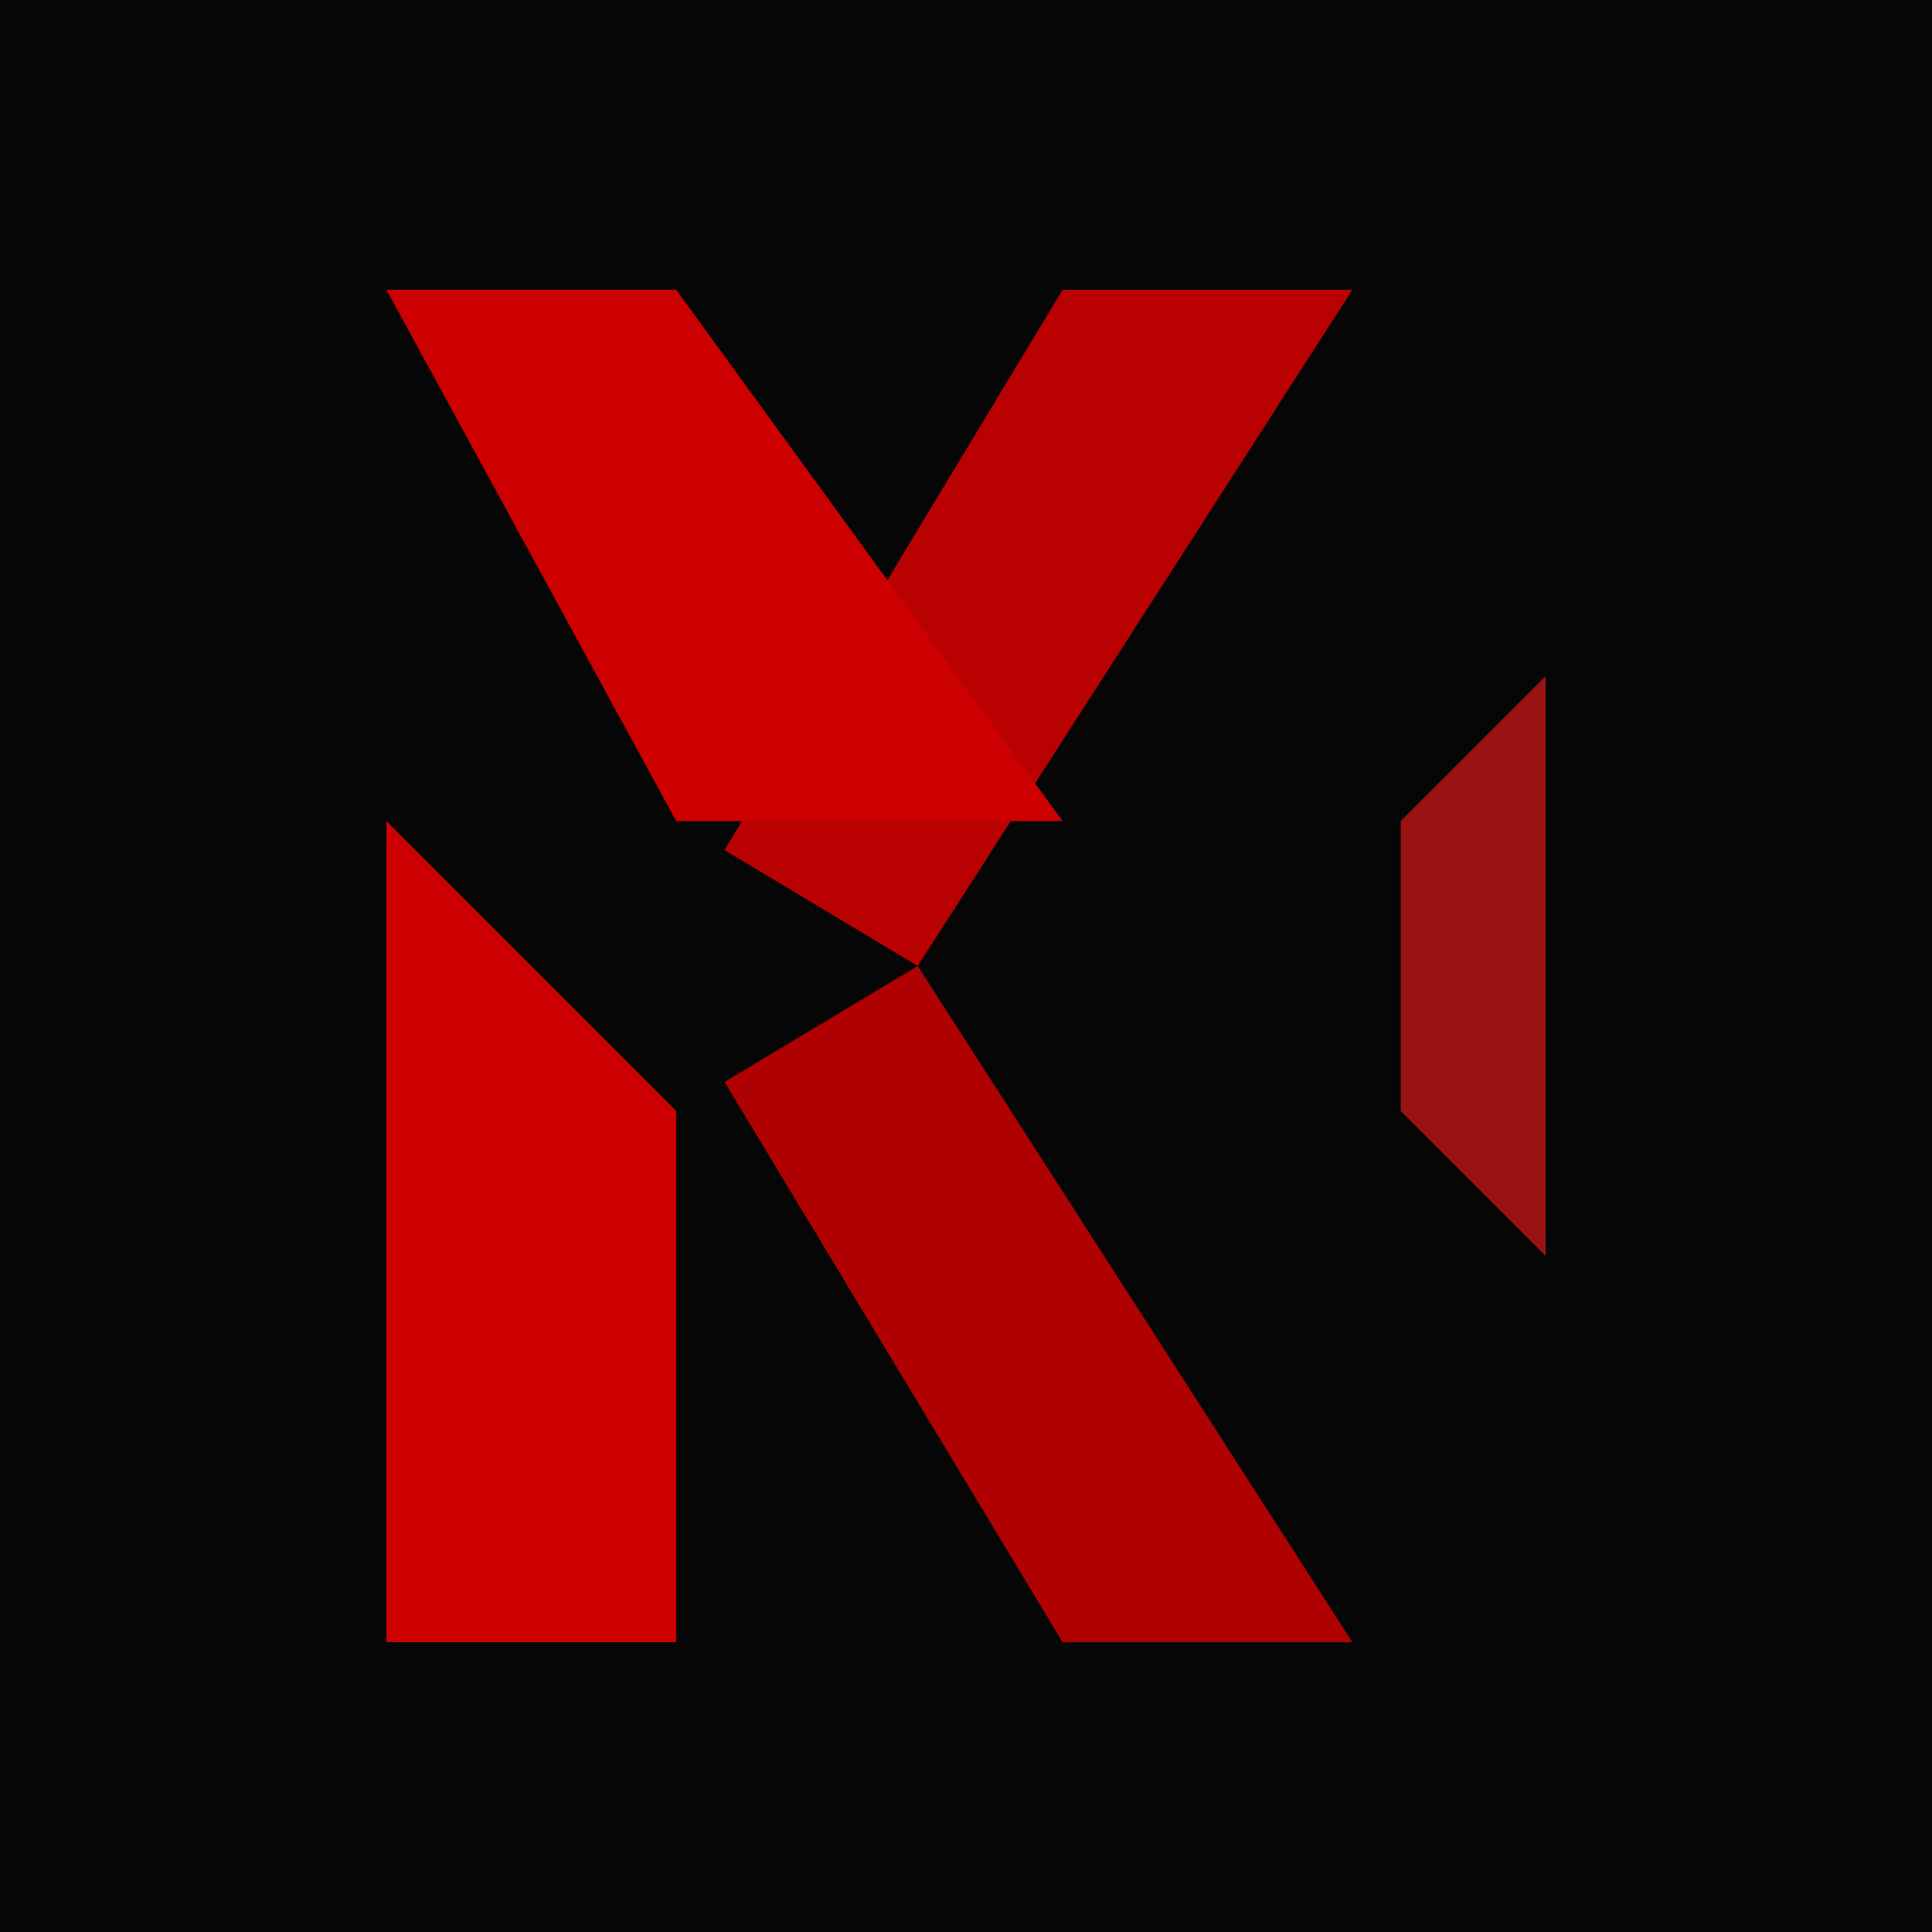
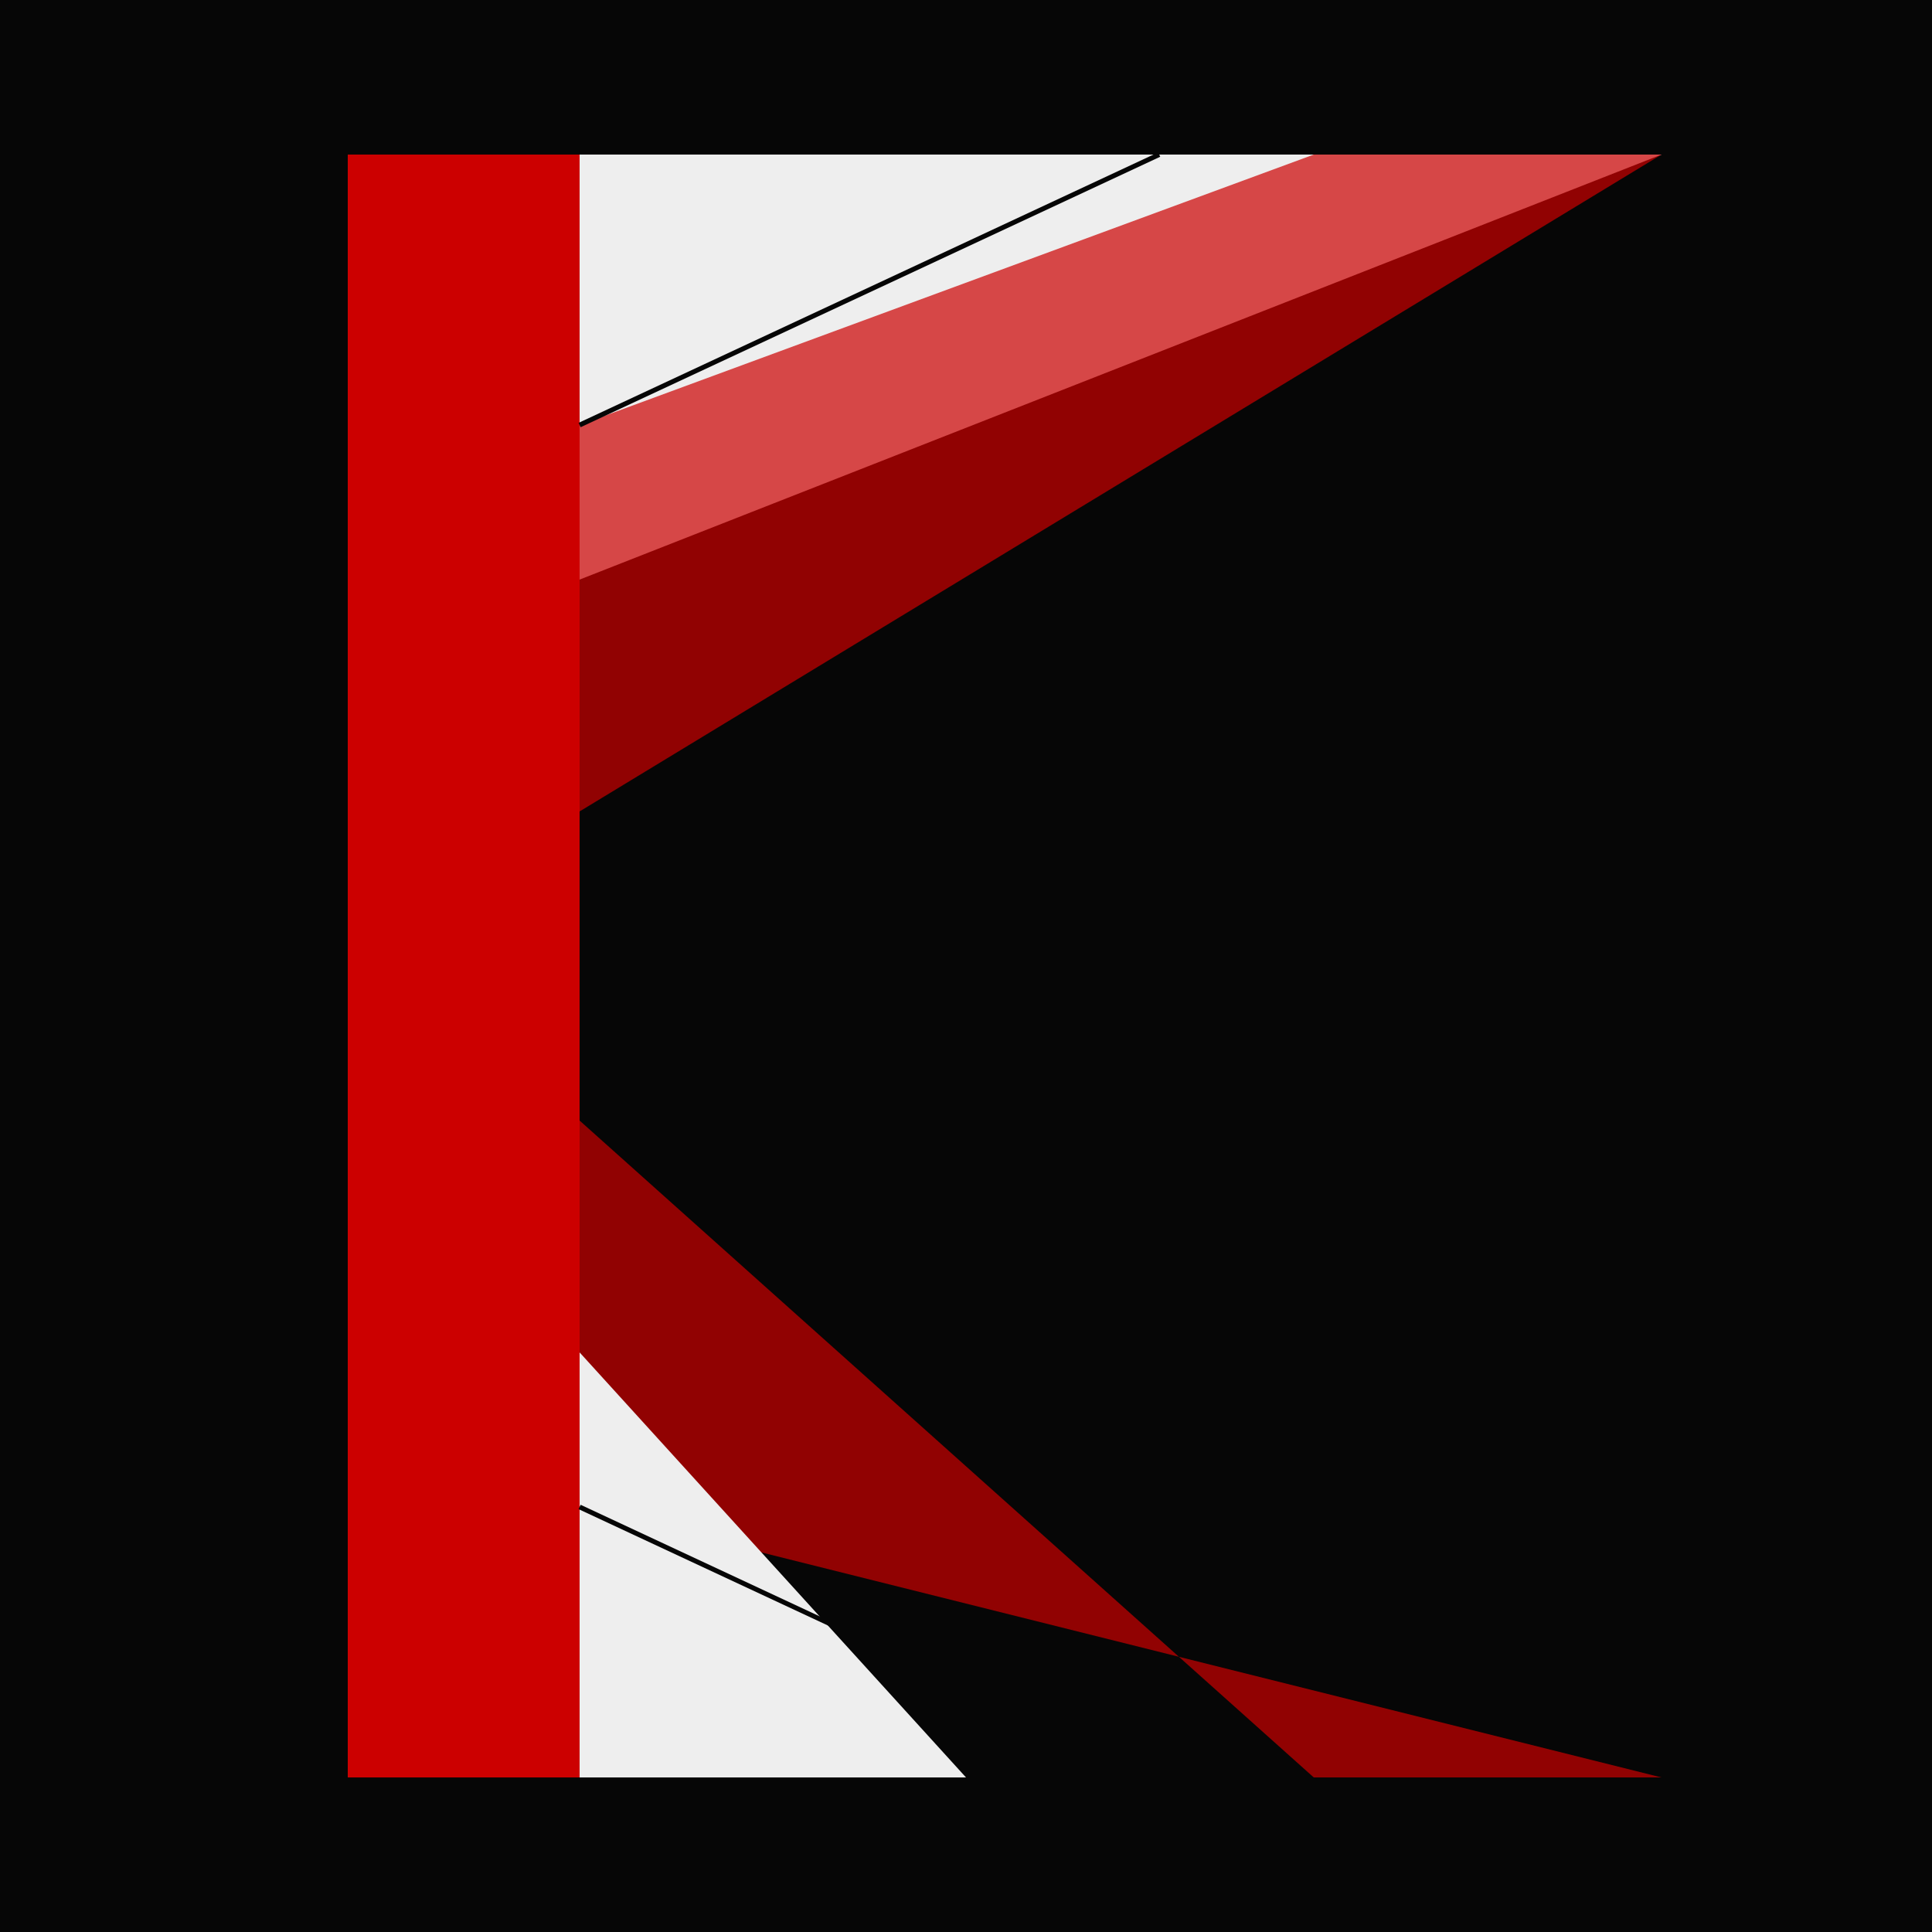
- <svg xmlns="http://www.w3.org/2000/svg" width="200" height="200" viewBox="0 0 200 200">
-   <rect width="200" height="200" fill="#060606" />
-   <g transform="translate(40, 30)">
-     <polygon points="0,0 30,0 70,55 30,55" fill="#CC0000" />
-     <polygon points="0,140 30,140 30,85 0,55" fill="#CC0000" />
-     <polygon points="35,58 70,0 100,0 55,70" fill="#CC0000" opacity="0.9" />
-     <polygon points="35,82 55,70 100,140 70,140" fill="#CC0000" opacity="0.85" />
-     <polygon points="105,55 120,40 120,100 105,85" fill="#FF1A1A" opacity="0.6" />
-   </g>
+ <svg xmlns="http://www.w3.org/2000/svg" viewBox="0 0 400 400" width="400" height="400">
+   <rect width="400" height="400" fill="#060606" />
+   <rect x="72" y="32" width="48" height="336" fill="#CC0000" />
+   <polygon points="120,32 120,120 344,32 280,32" fill="#EEEEEE" />
+   <polygon points="120,88 120,168 344,32 272,32" fill="#CC0000" opacity="0.7" />
+   <polygon points="120,232 120,312 344,368 272,368" fill="#CC0000" opacity="0.7" />
+   <polygon points="120,280 120,368 240,368 200,368" fill="#EEEEEE" />
+   <line x1="120" y1="88" x2="240" y2="32" stroke="#060606" strokeWidth="8" />
+   <line x1="120" y1="312" x2="240" y2="368" stroke="#060606" strokeWidth="8" />
</svg>
